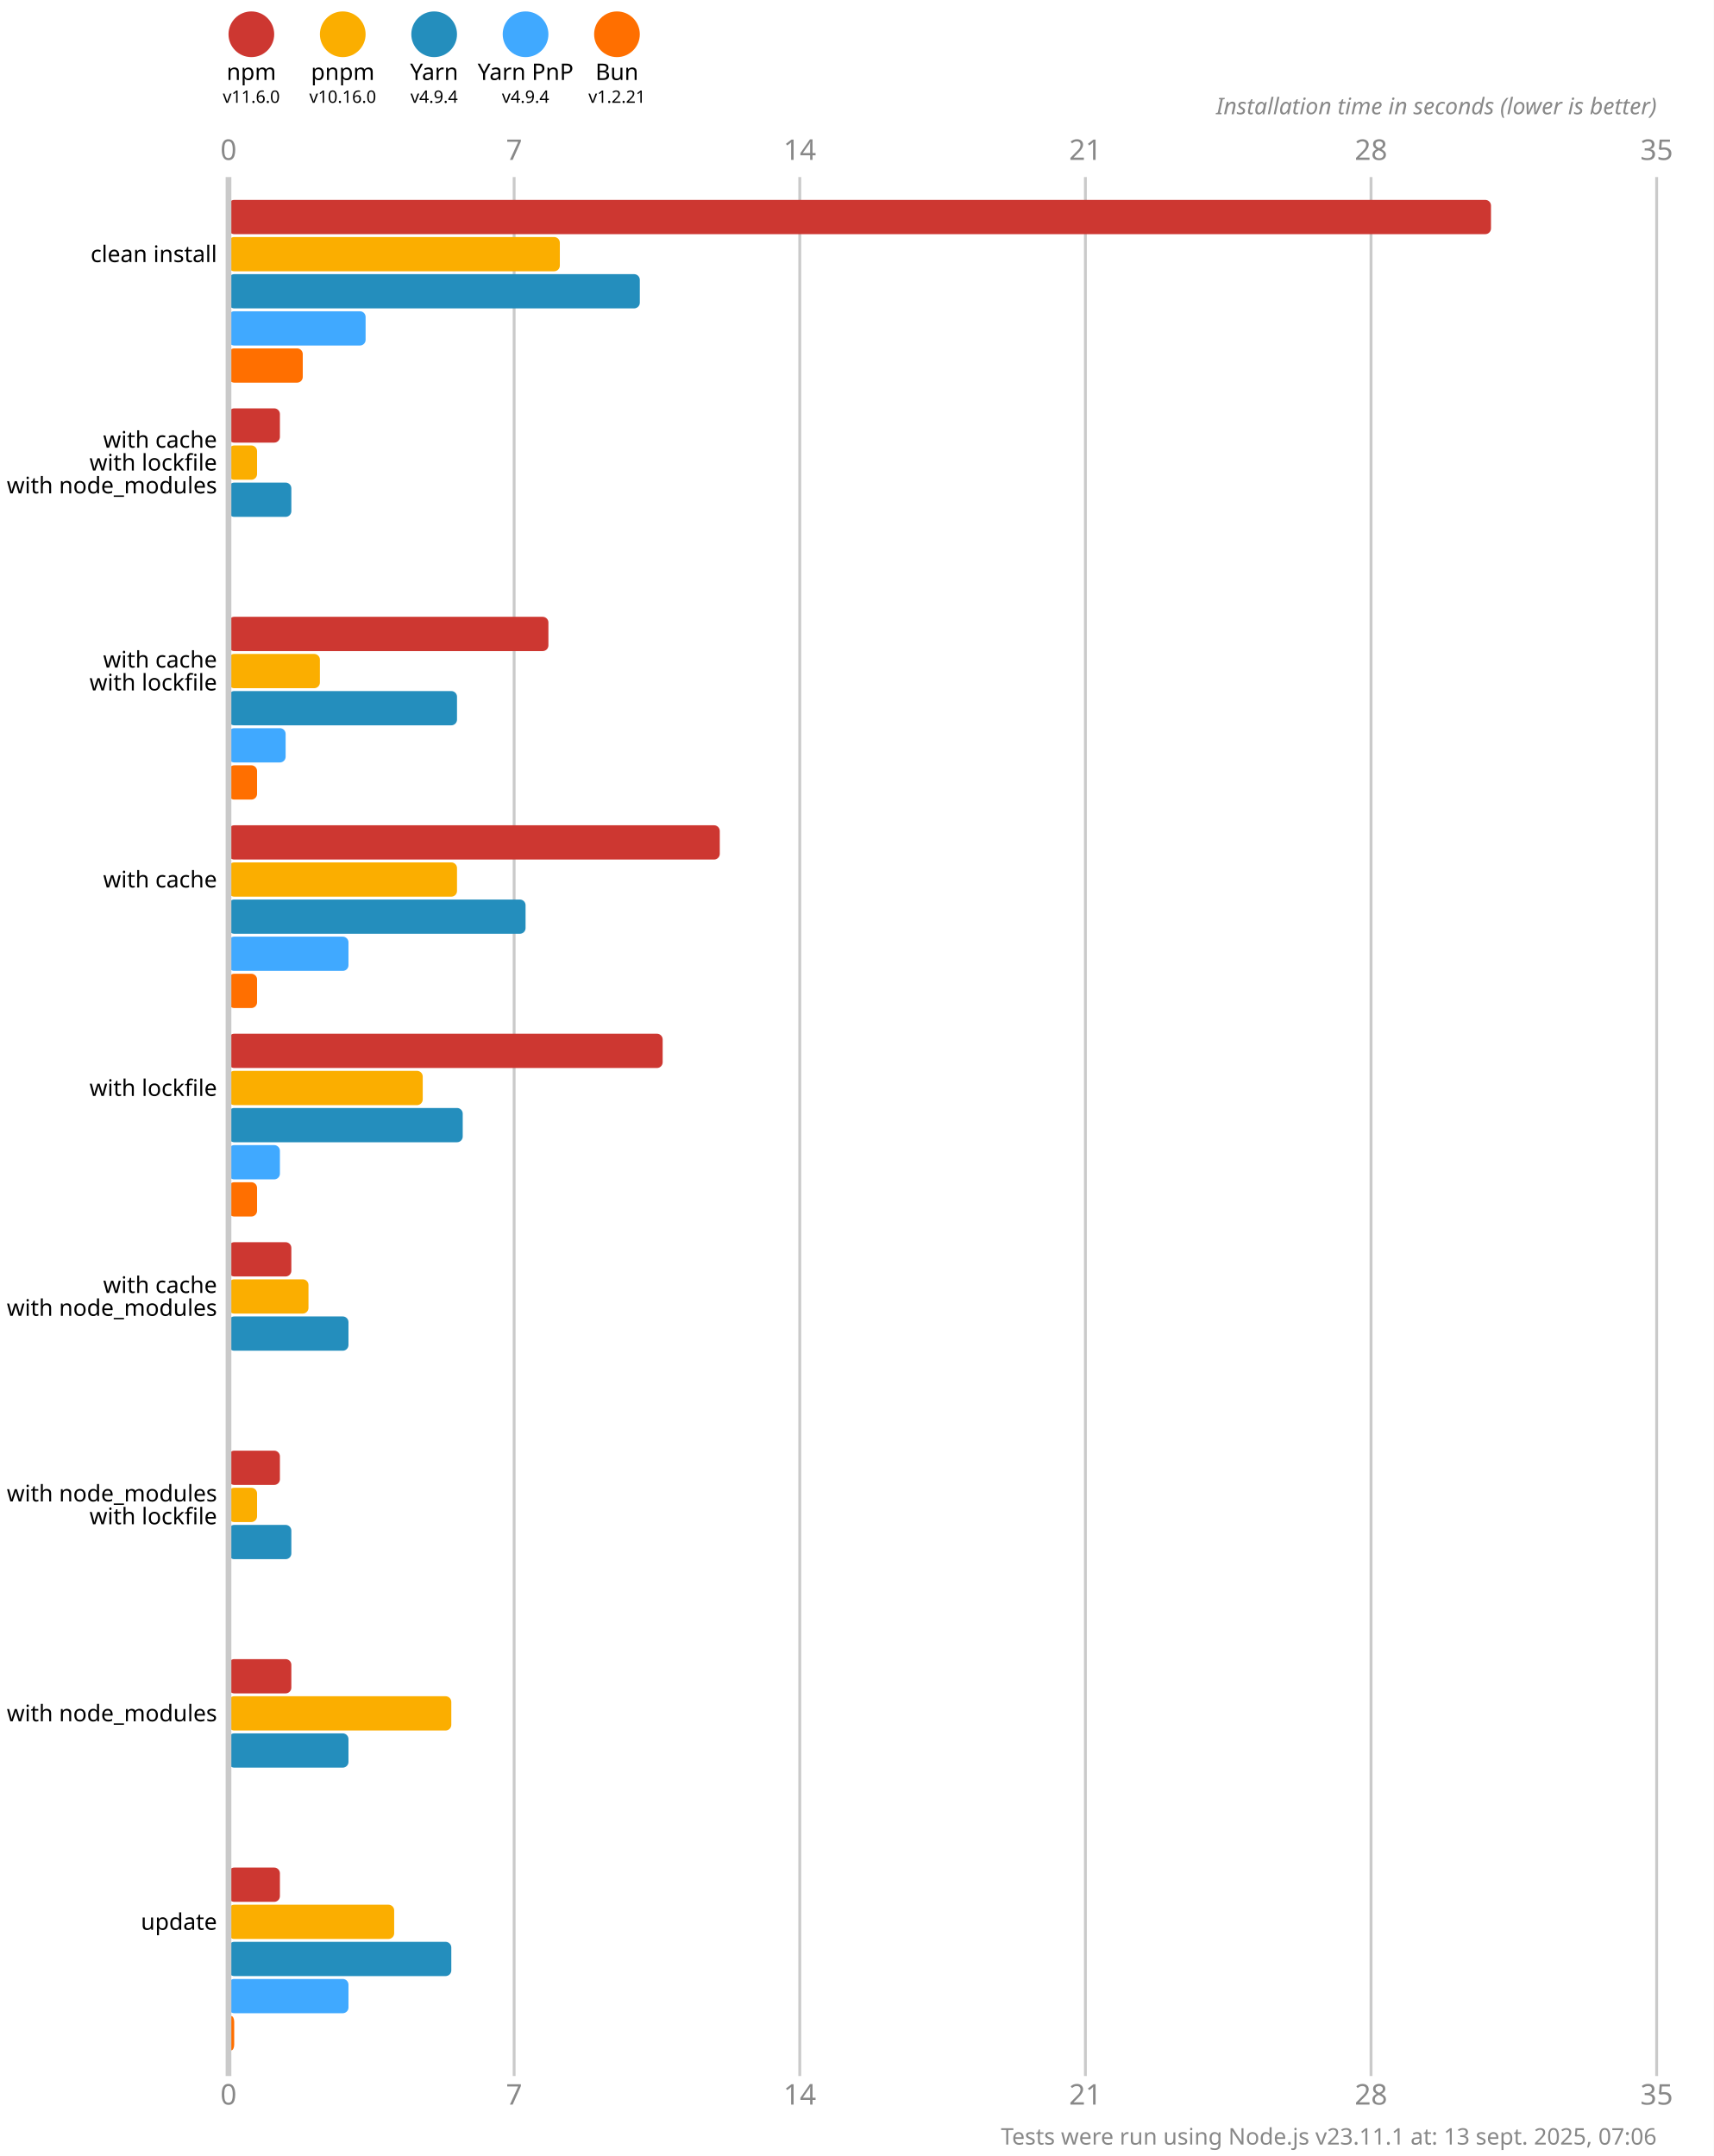
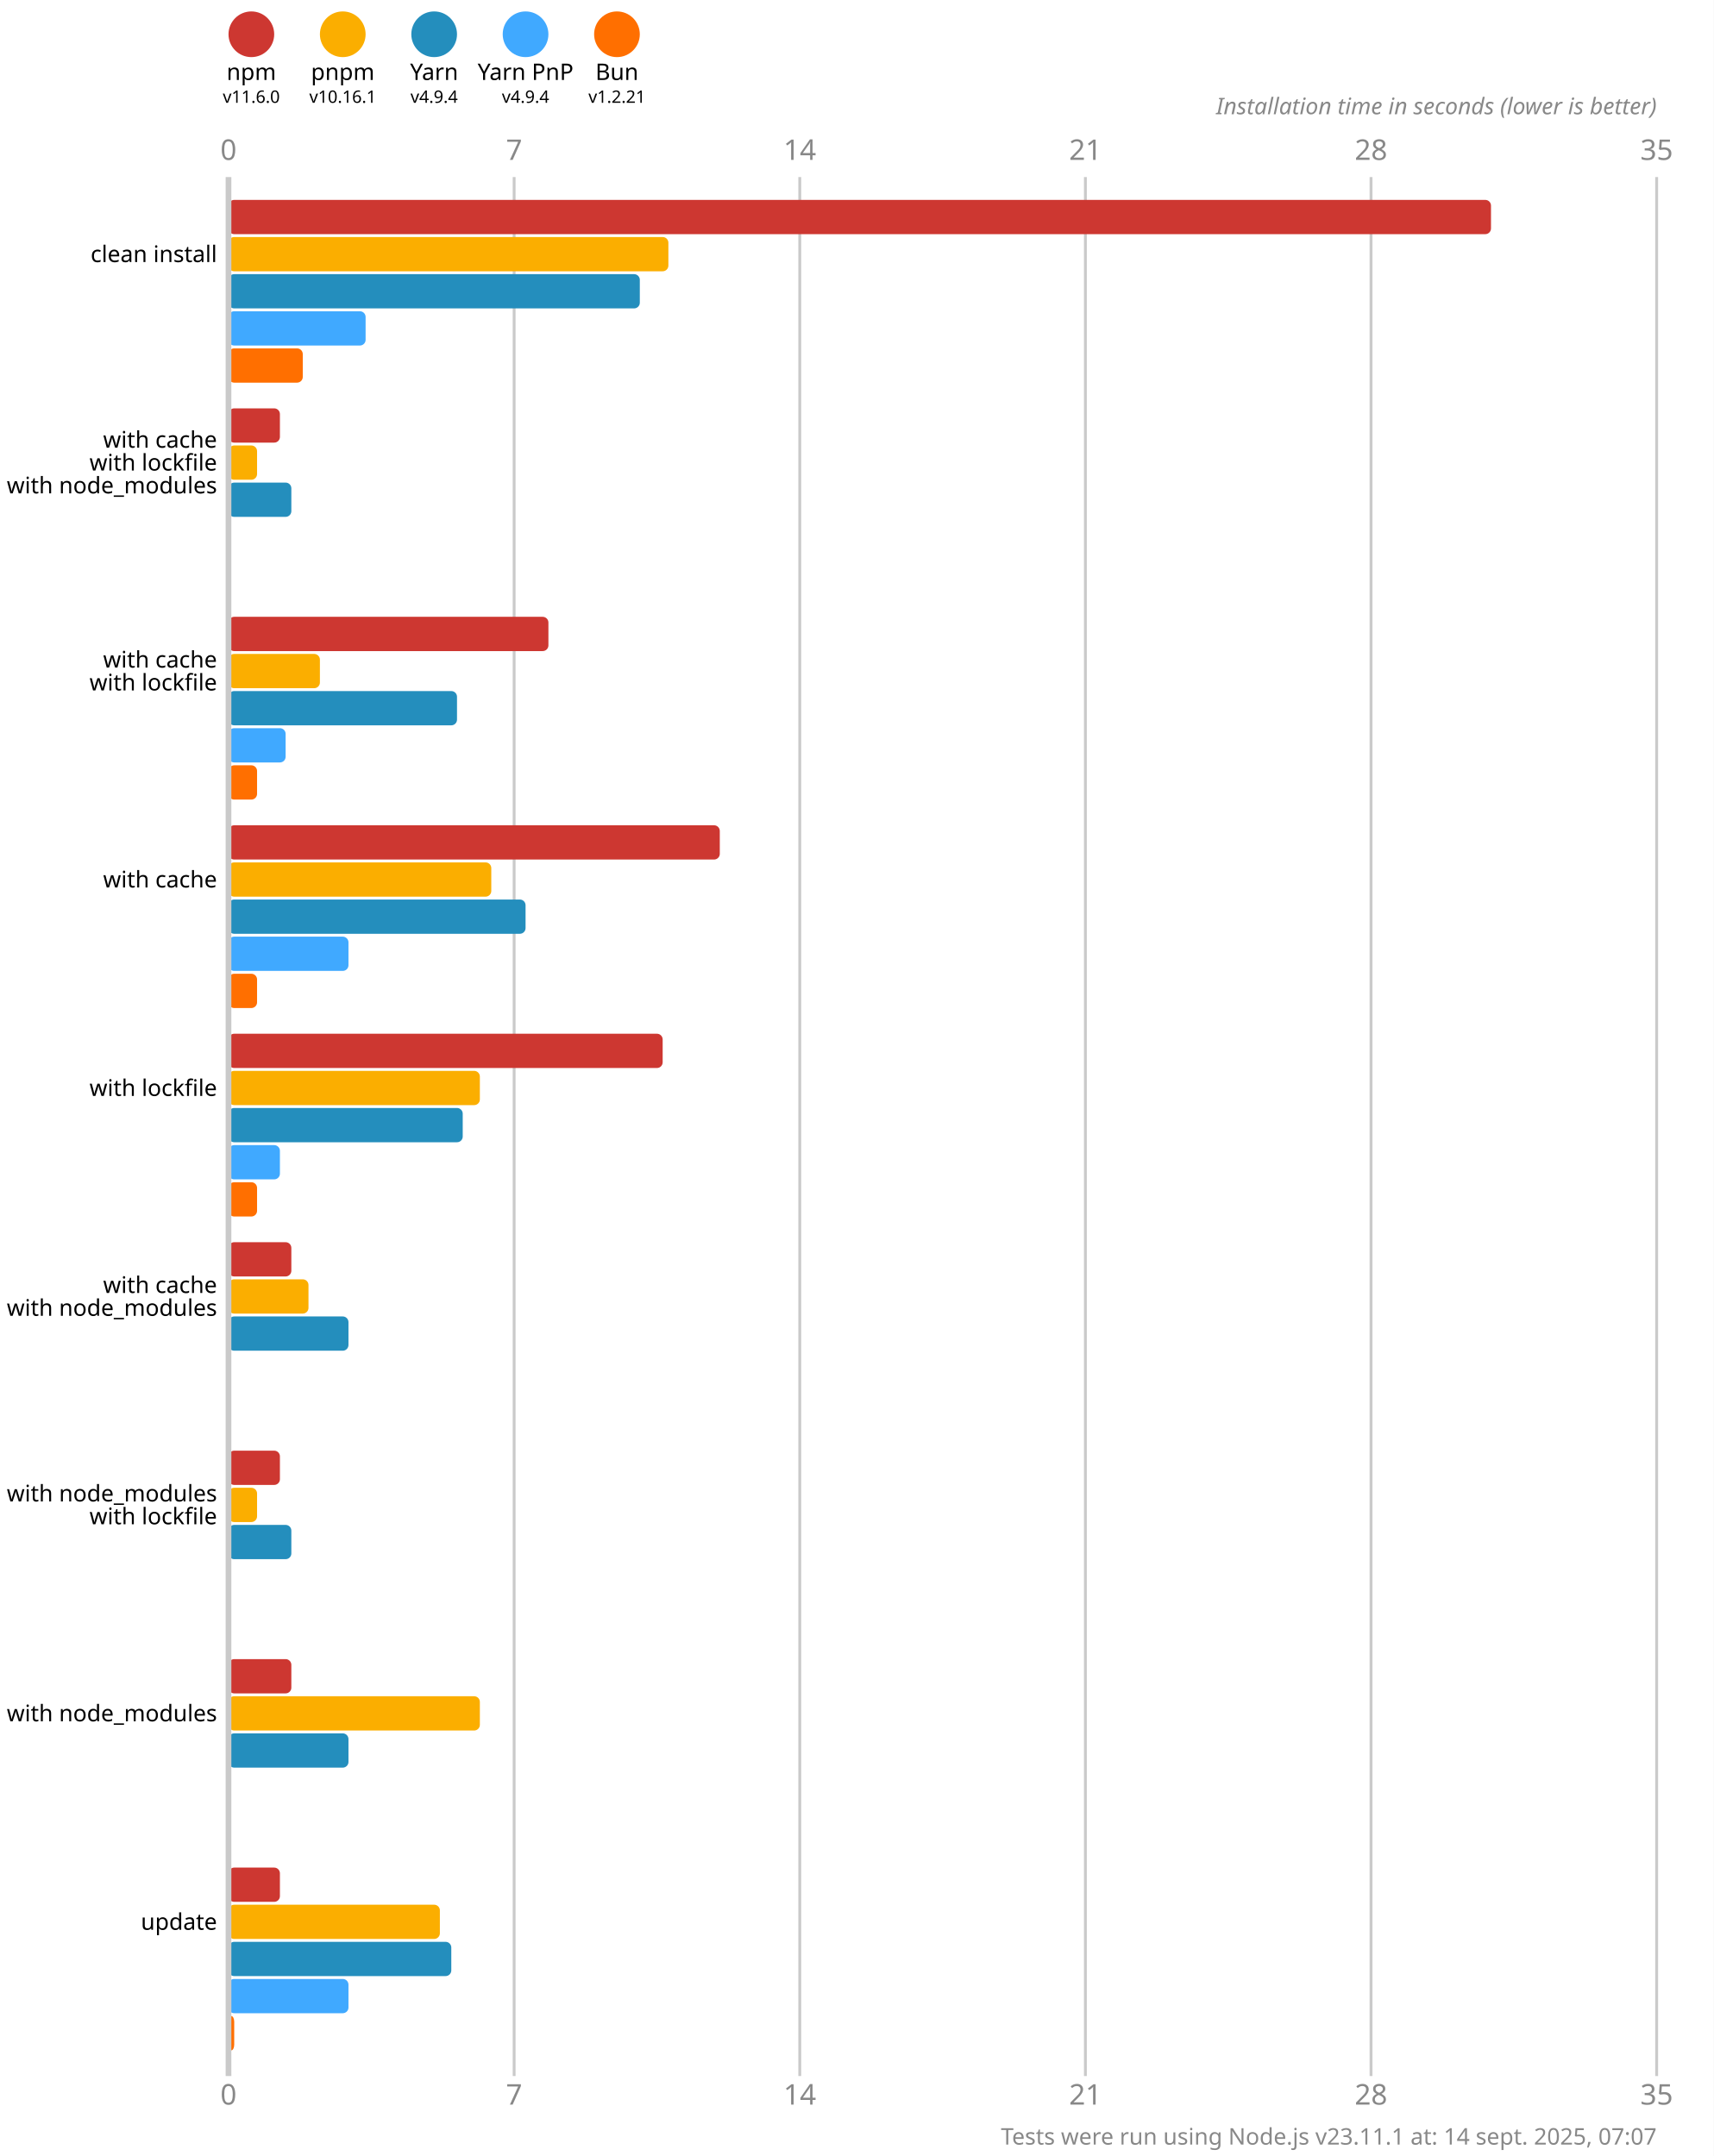
<svg xmlns="http://www.w3.org/2000/svg" version="1.1" viewBox="0 0 300 377.5">
  <style>
    .font { font-family: sans-serif; }
    .s3 { font-size: 3px; }
    .s4 { font-size: 4px; }
    .s5 { font-size: 5px; }
    .line { stroke: #cacaca; }
    .width { stroke-width: 0.5; }
    .text { fill: #888; }
  </style>
  <rect x="0" y="0" width="300" height="377.5" fill="#fff" />
  <circle cx="44" cy="6" r="4" fill="#cd3731" />
  <text x="44" y="14" class="font s4" text-anchor="middle">npm</text>
  <text x="44" y="18" class="font s3" text-anchor="middle">v11.6.0</text>
  <circle cx="60" cy="6" r="4" fill="#fbae00" />
  <text x="60" y="14" class="font s4" text-anchor="middle">pnpm</text>
-   <text x="60" y="18" class="font s3" text-anchor="middle">v10.16.0</text>
+   <text x="60" y="18" class="font s3" text-anchor="middle">v10.16.1</text>
  <circle cx="76" cy="6" r="4" fill="#248ebd" />
  <text x="76" y="14" class="font s4" text-anchor="middle">Yarn</text>
  <text x="76" y="18" class="font s3" text-anchor="middle">v4.9.4</text>
  <circle cx="92" cy="6" r="4" fill="#40a9ff" />
  <text x="92" y="14" class="font s4" text-anchor="middle">Yarn PnP</text>
  <text x="92" y="18" class="font s3" text-anchor="middle">v4.9.4</text>
  <circle cx="108" cy="6" r="4" fill="#ff6f00" />
  <text x="108" y="14" class="font s4" text-anchor="middle">Bun</text>
  <text x="108" y="18" class="font s3" text-anchor="middle">v1.2.21</text>
  <text x="40" y="28" class="font s5 text" text-anchor="middle">0</text>
  <text x="40" y="368.5" class="font s5 text" text-anchor="middle">0</text>
  <line x1="90" y1="31" x2="90" y2="363.5" class="line width" />
  <text x="90" y="28" class="font s5 text" text-anchor="middle">7</text>
  <text x="90" y="368.5" class="font s5 text" text-anchor="middle">7</text>
  <line x1="140" y1="31" x2="140" y2="363.5" class="line width" />
  <text x="140" y="28" class="font s5 text" text-anchor="middle">14</text>
  <text x="140" y="368.5" class="font s5 text" text-anchor="middle">14</text>
  <line x1="190" y1="31" x2="190" y2="363.5" class="line width" />
  <text x="190" y="28" class="font s5 text" text-anchor="middle">21</text>
  <text x="190" y="368.5" class="font s5 text" text-anchor="middle">21</text>
  <line x1="240" y1="31" x2="240" y2="363.5" class="line width" />
  <text x="240" y="28" class="font s5 text" text-anchor="middle">28</text>
  <text x="240" y="368.5" class="font s5 text" text-anchor="middle">28</text>
  <line x1="290" y1="31" x2="290" y2="363.5" class="line width" />
  <text x="290" y="28" class="font s5 text" text-anchor="middle">35</text>
  <text x="290" y="368.5" class="font s5 text" text-anchor="middle">35</text>
  <text x="290" y="20" class="font s4 text" font-style="italic" text-anchor="end">Installation time in seconds (lower is better)</text>
  <rect x="40" y="35" width="221" height="6" fill="#cd3731" rx="1" ry="1" />
-   <rect x="40" y="41.5" width="58" height="6" fill="#fbae00" rx="1" ry="1" />
+   <rect x="40" y="41.5" width="77" height="6" fill="#fbae00" rx="1" ry="1" />
  <rect x="40" y="48" width="72" height="6" fill="#248ebd" rx="1" ry="1" />
  <rect x="40" y="54.5" width="24" height="6" fill="#40a9ff" rx="1" ry="1" />
  <rect x="40" y="61" width="13" height="6" fill="#ff6f00" rx="1" ry="1" />
  <rect x="40" y="71.5" width="9" height="6" fill="#cd3731" rx="1" ry="1" />
  <rect x="40" y="78" width="5" height="6" fill="#fbae00" rx="1" ry="1" />
  <rect x="40" y="84.5" width="11" height="6" fill="#248ebd" rx="1" ry="1" />
  <rect x="40" y="91" width="0" height="6" fill="#40a9ff" rx="1" ry="1" />
  <rect x="40" y="97.5" width="0" height="6" fill="#ff6f00" rx="1" ry="1" />
  <rect x="40" y="108" width="56" height="6" fill="#cd3731" rx="1" ry="1" />
  <rect x="40" y="114.5" width="16" height="6" fill="#fbae00" rx="1" ry="1" />
  <rect x="40" y="121" width="40" height="6" fill="#248ebd" rx="1" ry="1" />
  <rect x="40" y="127.5" width="10" height="6" fill="#40a9ff" rx="1" ry="1" />
  <rect x="40" y="134" width="5" height="6" fill="#ff6f00" rx="1" ry="1" />
  <rect x="40" y="144.5" width="86" height="6" fill="#cd3731" rx="1" ry="1" />
-   <rect x="40" y="151" width="40" height="6" fill="#fbae00" rx="1" ry="1" />
+   <rect x="40" y="151" width="46" height="6" fill="#fbae00" rx="1" ry="1" />
  <rect x="40" y="157.5" width="52" height="6" fill="#248ebd" rx="1" ry="1" />
  <rect x="40" y="164" width="21" height="6" fill="#40a9ff" rx="1" ry="1" />
  <rect x="40" y="170.5" width="5" height="6" fill="#ff6f00" rx="1" ry="1" />
  <rect x="40" y="181" width="76" height="6" fill="#cd3731" rx="1" ry="1" />
-   <rect x="40" y="187.5" width="34" height="6" fill="#fbae00" rx="1" ry="1" />
+   <rect x="40" y="187.5" width="44" height="6" fill="#fbae00" rx="1" ry="1" />
  <rect x="40" y="194" width="41" height="6" fill="#248ebd" rx="1" ry="1" />
  <rect x="40" y="200.5" width="9" height="6" fill="#40a9ff" rx="1" ry="1" />
  <rect x="40" y="207" width="5" height="6" fill="#ff6f00" rx="1" ry="1" />
  <rect x="40" y="217.5" width="11" height="6" fill="#cd3731" rx="1" ry="1" />
  <rect x="40" y="224" width="14" height="6" fill="#fbae00" rx="1" ry="1" />
  <rect x="40" y="230.5" width="21" height="6" fill="#248ebd" rx="1" ry="1" />
  <rect x="40" y="237" width="0" height="6" fill="#40a9ff" rx="1" ry="1" />
  <rect x="40" y="243.5" width="0" height="6" fill="#ff6f00" rx="1" ry="1" />
  <rect x="40" y="254" width="9" height="6" fill="#cd3731" rx="1" ry="1" />
  <rect x="40" y="260.5" width="5" height="6" fill="#fbae00" rx="1" ry="1" />
  <rect x="40" y="267" width="11" height="6" fill="#248ebd" rx="1" ry="1" />
  <rect x="40" y="273.5" width="0" height="6" fill="#40a9ff" rx="1" ry="1" />
  <rect x="40" y="280" width="0" height="6" fill="#ff6f00" rx="1" ry="1" />
  <rect x="40" y="290.5" width="11" height="6" fill="#cd3731" rx="1" ry="1" />
-   <rect x="40" y="297" width="39" height="6" fill="#fbae00" rx="1" ry="1" />
+   <rect x="40" y="297" width="44" height="6" fill="#fbae00" rx="1" ry="1" />
  <rect x="40" y="303.5" width="21" height="6" fill="#248ebd" rx="1" ry="1" />
  <rect x="40" y="310" width="0" height="6" fill="#40a9ff" rx="1" ry="1" />
  <rect x="40" y="316.5" width="0" height="6" fill="#ff6f00" rx="1" ry="1" />
  <rect x="40" y="327" width="9" height="6" fill="#cd3731" rx="1" ry="1" />
-   <rect x="40" y="333.5" width="29" height="6" fill="#fbae00" rx="1" ry="1" />
+   <rect x="40" y="333.5" width="37" height="6" fill="#fbae00" rx="1" ry="1" />
  <rect x="40" y="340" width="39" height="6" fill="#248ebd" rx="1" ry="1" />
  <rect x="40" y="346.5" width="21" height="6" fill="#40a9ff" rx="1" ry="1" />
  <rect x="40" y="353" width="1" height="6" fill="#ff6f00" rx="1" ry="1" />
  <line x1="40" y1="31" x2="40" y2="363.5" class="line" />
  <text x="38" y="44.5" class="font s4" dominant-baseline="middle" text-anchor="end">clean install</text>
  <text x="38" y="77" class="font s4" dominant-baseline="middle" text-anchor="end">with cache</text>
  <text x="38" y="81" class="font s4" dominant-baseline="middle" text-anchor="end">with lockfile</text>
  <text x="38" y="85" class="font s4" dominant-baseline="middle" text-anchor="end">with node_modules</text>
  <text x="38" y="115.5" class="font s4" dominant-baseline="middle" text-anchor="end">with cache</text>
  <text x="38" y="119.5" class="font s4" dominant-baseline="middle" text-anchor="end">with lockfile</text>
  <text x="38" y="154" class="font s4" dominant-baseline="middle" text-anchor="end">with cache</text>
  <text x="38" y="190.5" class="font s4" dominant-baseline="middle" text-anchor="end">with lockfile</text>
  <text x="38" y="225" class="font s4" dominant-baseline="middle" text-anchor="end">with cache</text>
  <text x="38" y="229" class="font s4" dominant-baseline="middle" text-anchor="end">with node_modules</text>
  <text x="38" y="261.5" class="font s4" dominant-baseline="middle" text-anchor="end">with node_modules</text>
  <text x="38" y="265.5" class="font s4" dominant-baseline="middle" text-anchor="end">with lockfile</text>
  <text x="38" y="300" class="font s4" dominant-baseline="middle" text-anchor="end">with node_modules</text>
  <text x="38" y="336.5" class="font s4" dominant-baseline="middle" text-anchor="end">update</text>
-   <text x="290" y="375.5" class="font s4 text" text-anchor="end">Tests were run using Node.js v23.11.1 at: 13 sept. 2025, 07:06</text>
+   <text x="290" y="375.5" class="font s4 text" text-anchor="end">Tests were run using Node.js v23.11.1 at: 14 sept. 2025, 07:07</text>
</svg>
